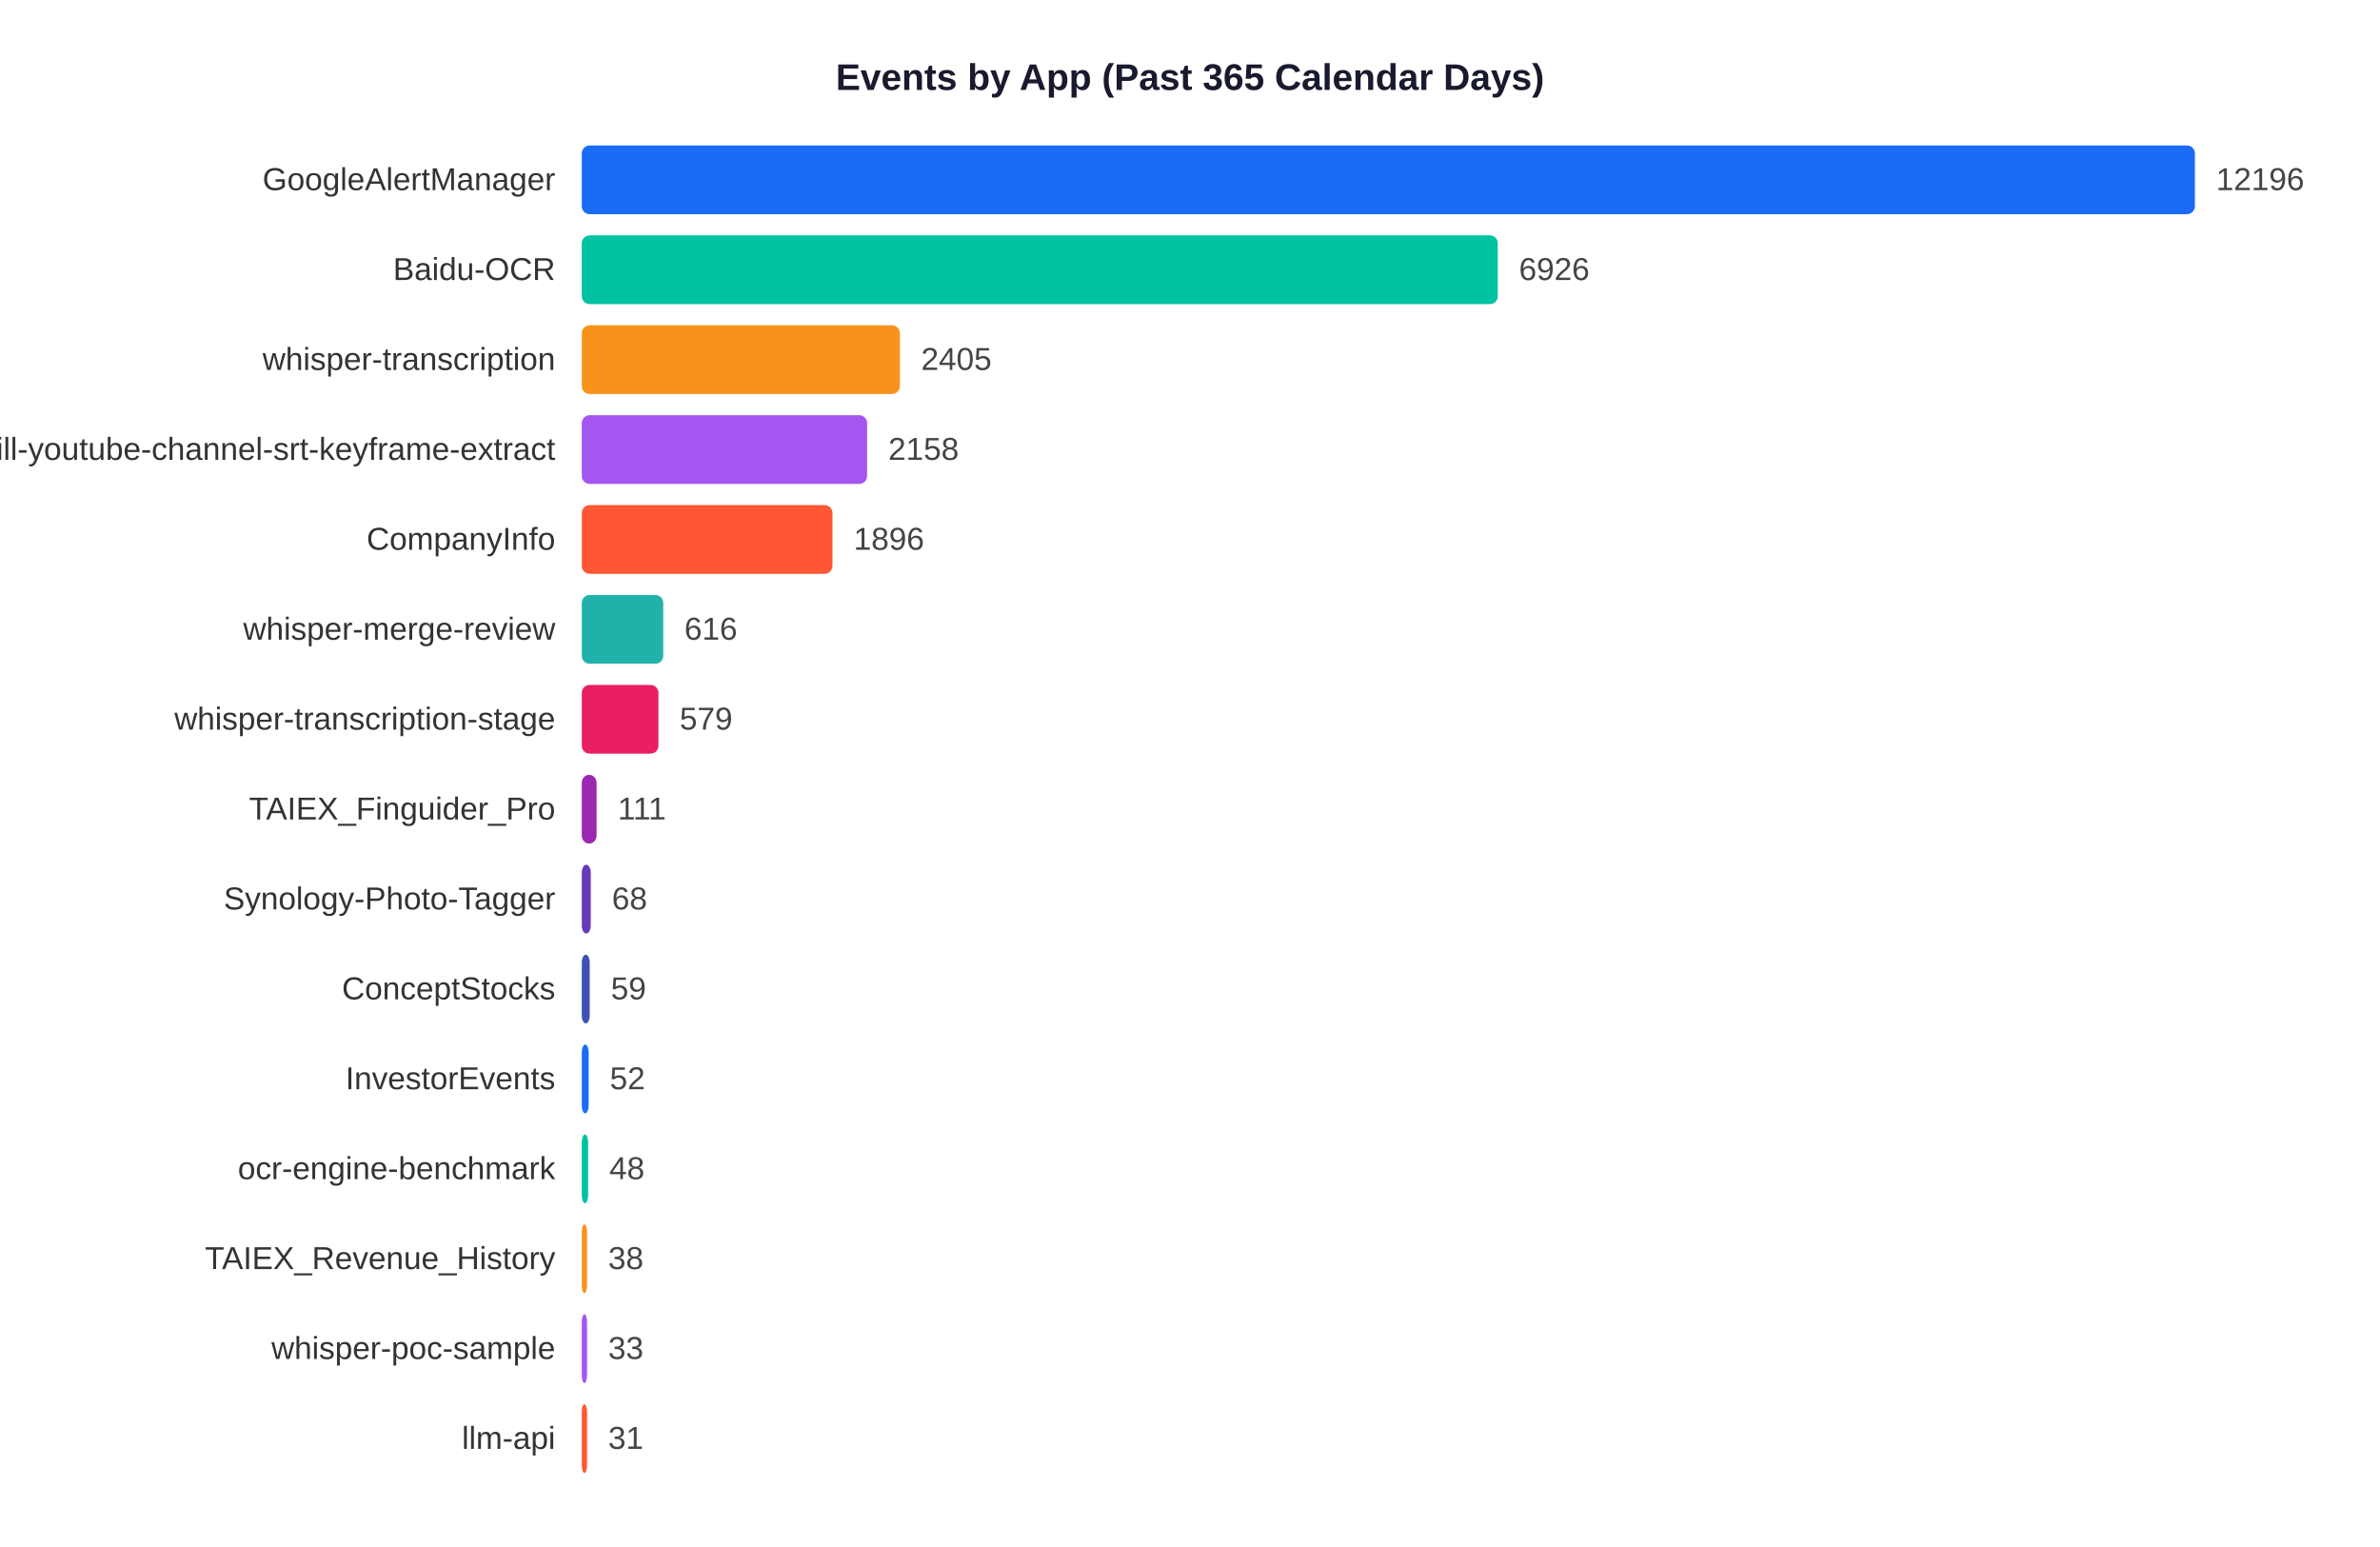
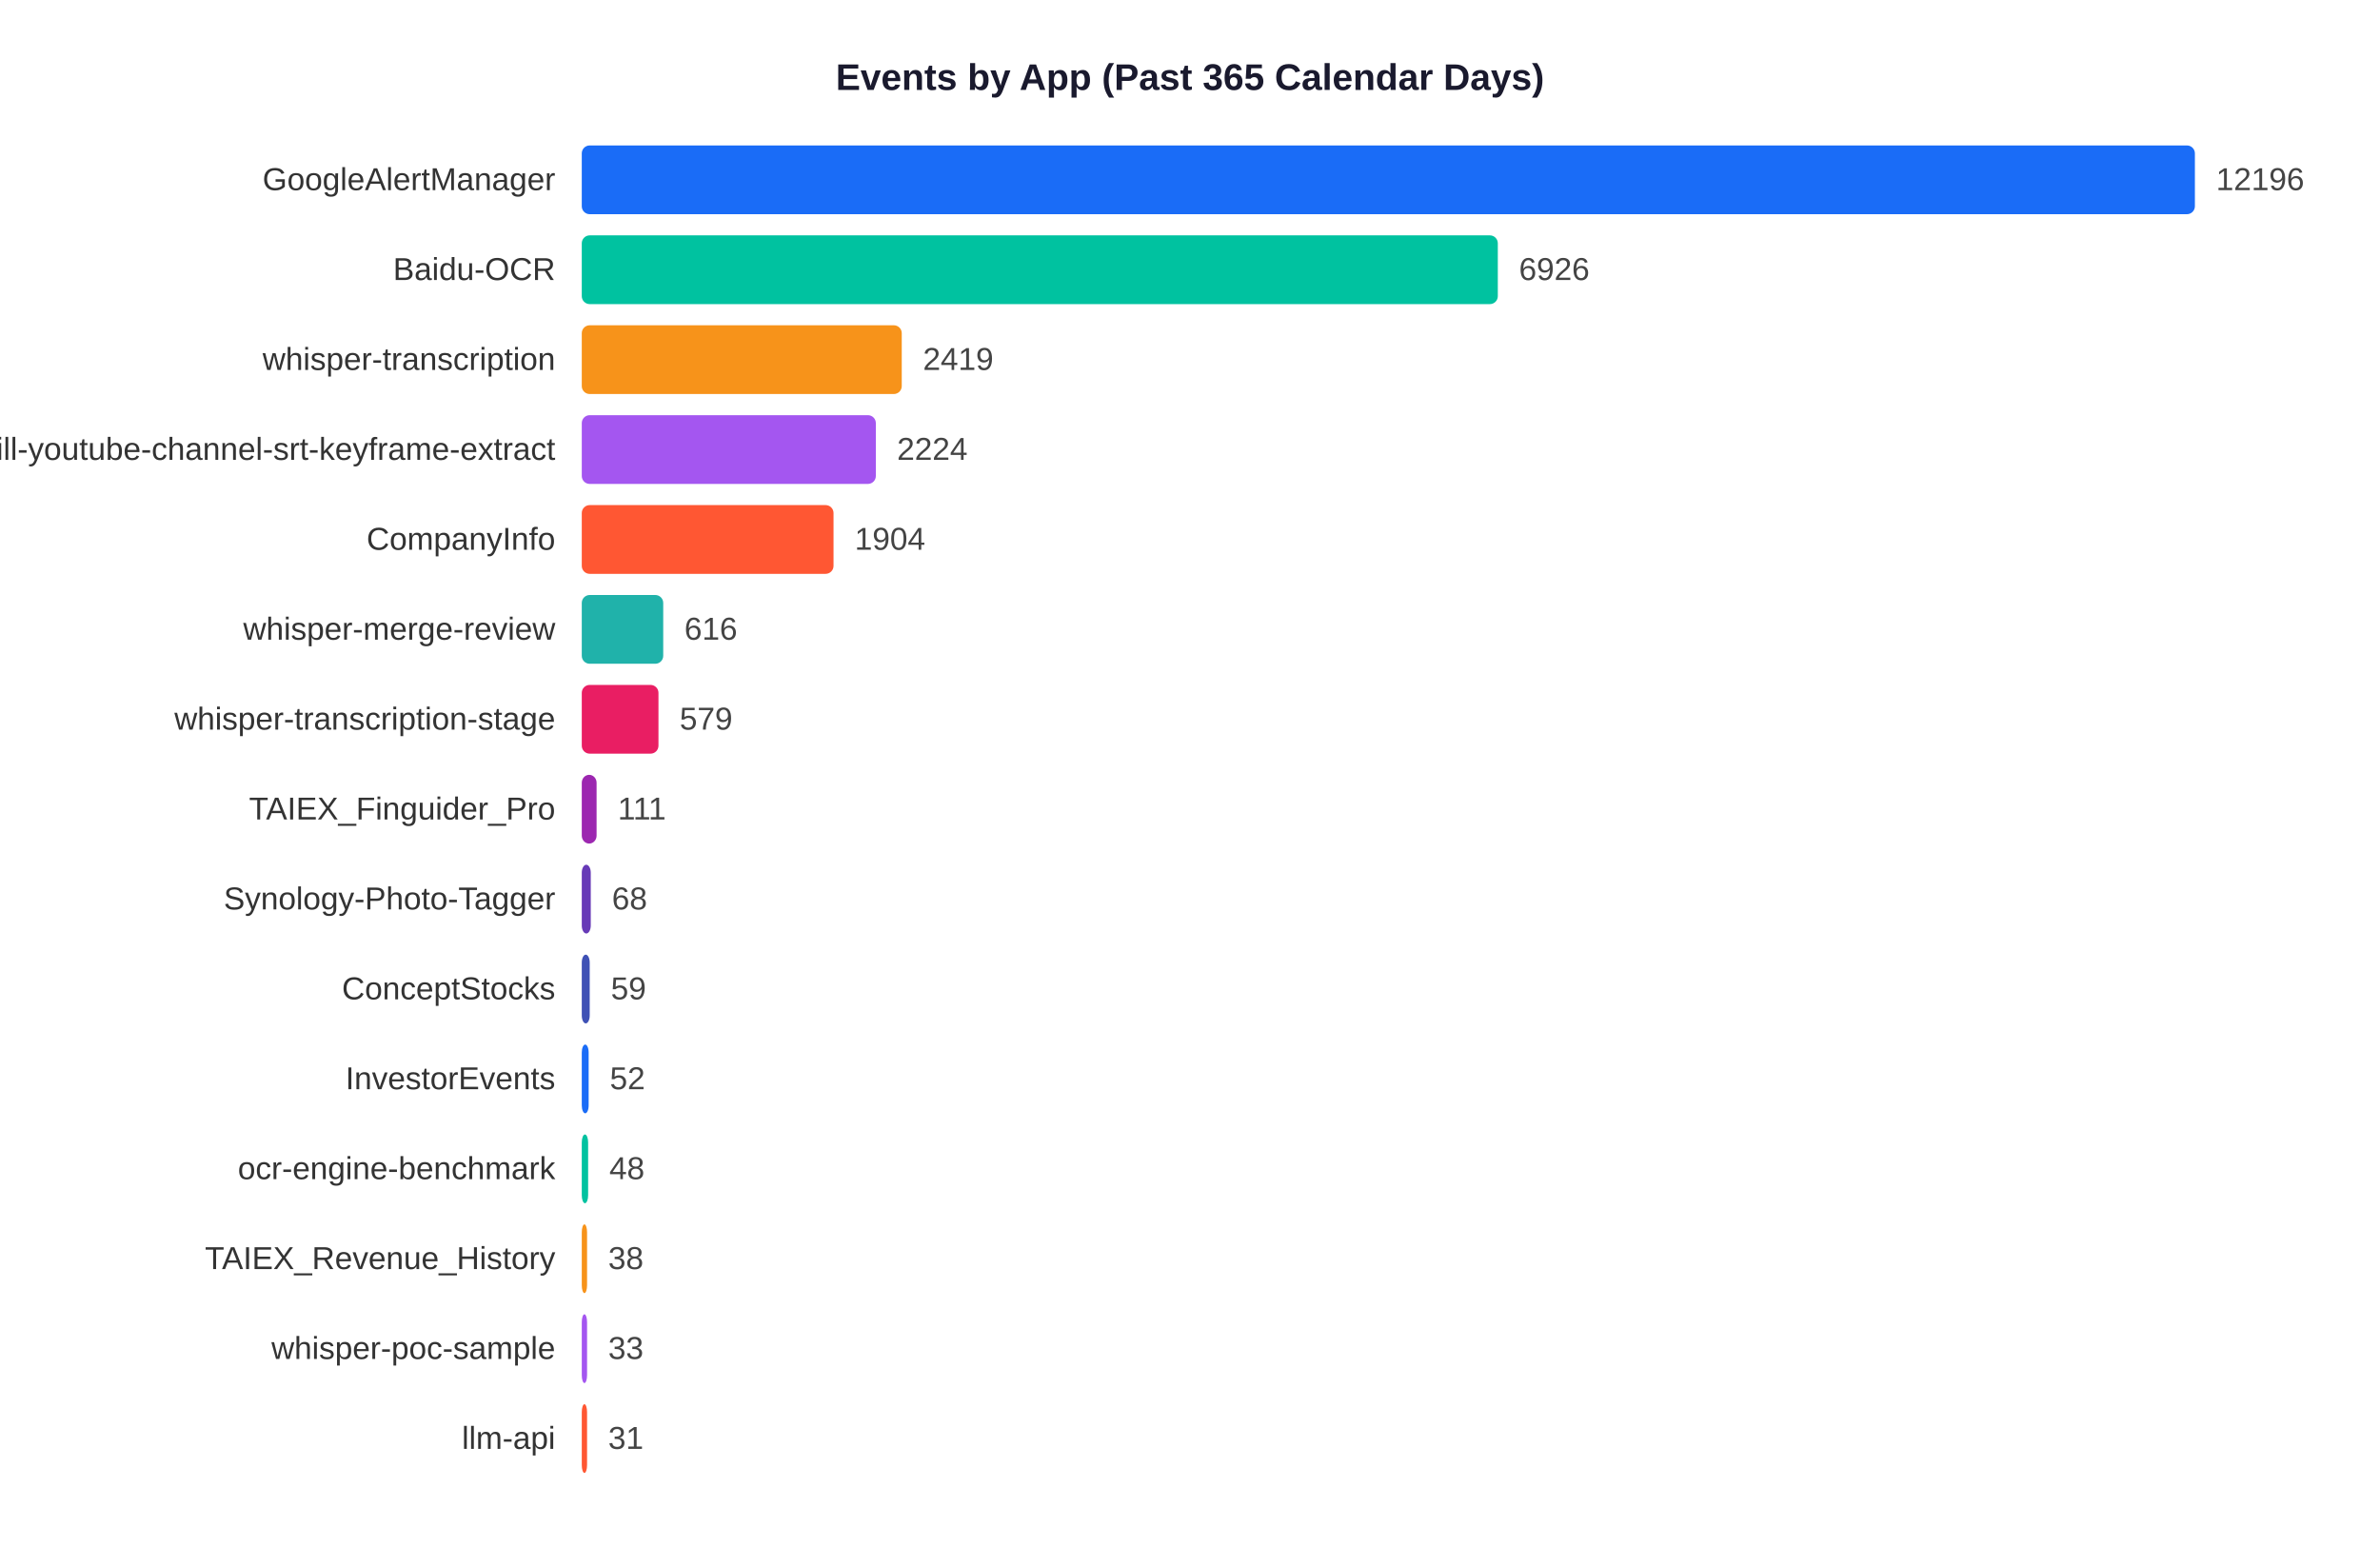
<svg xmlns="http://www.w3.org/2000/svg" width="900" height="585">
  <rect width="900" height="585" fill="white" />
  <text x="450" y="34" text-anchor="middle" font-size="14" font-weight="bold" font-family="Arial,sans-serif" fill="#1a1a2e">Events by App (Past 365 Calendar Days)</text>
  <text x="210" y="71.9" text-anchor="end" font-size="12" font-family="Arial,sans-serif" fill="#333">GoogleAlertManager</text>
  <rect x="220" y="55" width="610.0" height="26" rx="3" fill="#1A6CF7" />
  <text x="838.0" y="71.9" font-size="12" font-family="Arial,sans-serif" fill="#444">12196</text>
  <text x="210" y="105.9" text-anchor="end" font-size="12" font-family="Arial,sans-serif" fill="#333">Baidu-OCR</text>
  <rect x="220" y="89" width="346.4" height="26" rx="3" fill="#00C2A0" />
  <text x="574.4" y="105.9" font-size="12" font-family="Arial,sans-serif" fill="#444">6926</text>
  <text x="210" y="139.9" text-anchor="end" font-size="12" font-family="Arial,sans-serif" fill="#333">whisper-transcription</text>
-   <rect x="220" y="123" width="120.3" height="26" rx="3" fill="#F7931A" />
-   <text x="348.3" y="139.9" font-size="12" font-family="Arial,sans-serif" fill="#444">2405</text>
+   <rect x="220" y="123" width="121.0" height="26" rx="3" fill="#F7931A" />
+   <text x="349.0" y="139.9" font-size="12" font-family="Arial,sans-serif" fill="#444">2419</text>
  <text x="210" y="173.9" text-anchor="end" font-size="12" font-family="Arial,sans-serif" fill="#333">skill-youtube-channel-srt-keyframe-extract</text>
-   <rect x="220" y="157" width="107.9" height="26" rx="3" fill="#A456F0" />
-   <text x="335.9" y="173.9" font-size="12" font-family="Arial,sans-serif" fill="#444">2158</text>
+   <rect x="220" y="157" width="111.2" height="26" rx="3" fill="#A456F0" />
+   <text x="339.2" y="173.9" font-size="12" font-family="Arial,sans-serif" fill="#444">2224</text>
  <text x="210" y="207.9" text-anchor="end" font-size="12" font-family="Arial,sans-serif" fill="#333">CompanyInfo</text>
-   <rect x="220" y="191" width="94.8" height="26" rx="3" fill="#FF5733" />
-   <text x="322.8" y="207.9" font-size="12" font-family="Arial,sans-serif" fill="#444">1896</text>
+   <rect x="220" y="191" width="95.2" height="26" rx="3" fill="#FF5733" />
+   <text x="323.2" y="207.9" font-size="12" font-family="Arial,sans-serif" fill="#444">1904</text>
  <text x="210" y="241.9" text-anchor="end" font-size="12" font-family="Arial,sans-serif" fill="#333">whisper-merge-review</text>
  <rect x="220" y="225" width="30.8" height="26" rx="3" fill="#20B2AA" />
  <text x="258.8" y="241.9" font-size="12" font-family="Arial,sans-serif" fill="#444">616</text>
  <text x="210" y="275.9" text-anchor="end" font-size="12" font-family="Arial,sans-serif" fill="#333">whisper-transcription-stage</text>
  <rect x="220" y="259" width="29.0" height="26" rx="3" fill="#E91E63" />
  <text x="257.0" y="275.9" font-size="12" font-family="Arial,sans-serif" fill="#444">579</text>
  <text x="210" y="309.9" text-anchor="end" font-size="12" font-family="Arial,sans-serif" fill="#333">TAIEX_Finguider_Pro</text>
  <rect x="220" y="293" width="5.6" height="26" rx="3" fill="#9C27B0" />
  <text x="233.6" y="309.9" font-size="12" font-family="Arial,sans-serif" fill="#444">111</text>
  <text x="210" y="343.9" text-anchor="end" font-size="12" font-family="Arial,sans-serif" fill="#333">Synology-Photo-Tagger</text>
  <rect x="220" y="327" width="3.4" height="26" rx="3" fill="#673AB7" />
  <text x="231.4" y="343.9" font-size="12" font-family="Arial,sans-serif" fill="#444">68</text>
  <text x="210" y="377.9" text-anchor="end" font-size="12" font-family="Arial,sans-serif" fill="#333">ConceptStocks</text>
  <rect x="220" y="361" width="3.0" height="26" rx="3" fill="#3F51B5" />
  <text x="231.0" y="377.9" font-size="12" font-family="Arial,sans-serif" fill="#444">59</text>
  <text x="210" y="411.9" text-anchor="end" font-size="12" font-family="Arial,sans-serif" fill="#333">InvestorEvents</text>
  <rect x="220" y="395" width="2.6" height="26" rx="3" fill="#1A6CF7" />
  <text x="230.6" y="411.9" font-size="12" font-family="Arial,sans-serif" fill="#444">52</text>
  <text x="210" y="445.9" text-anchor="end" font-size="12" font-family="Arial,sans-serif" fill="#333">ocr-engine-benchmark</text>
  <rect x="220" y="429" width="2.4" height="26" rx="3" fill="#00C2A0" />
  <text x="230.4" y="445.9" font-size="12" font-family="Arial,sans-serif" fill="#444">48</text>
  <text x="210" y="479.9" text-anchor="end" font-size="12" font-family="Arial,sans-serif" fill="#333">TAIEX_Revenue_History</text>
  <rect x="220" y="463" width="2.0" height="26" rx="3" fill="#F7931A" />
  <text x="230.0" y="479.9" font-size="12" font-family="Arial,sans-serif" fill="#444">38</text>
  <text x="210" y="513.9" text-anchor="end" font-size="12" font-family="Arial,sans-serif" fill="#333">whisper-poc-sample</text>
  <rect x="220" y="497" width="2.0" height="26" rx="3" fill="#A456F0" />
  <text x="230.0" y="513.9" font-size="12" font-family="Arial,sans-serif" fill="#444">33</text>
  <text x="210" y="547.9" text-anchor="end" font-size="12" font-family="Arial,sans-serif" fill="#333">llm-api</text>
  <rect x="220" y="531" width="2.0" height="26" rx="3" fill="#FF5733" />
  <text x="230.0" y="547.9" font-size="12" font-family="Arial,sans-serif" fill="#444">31</text>
</svg>
